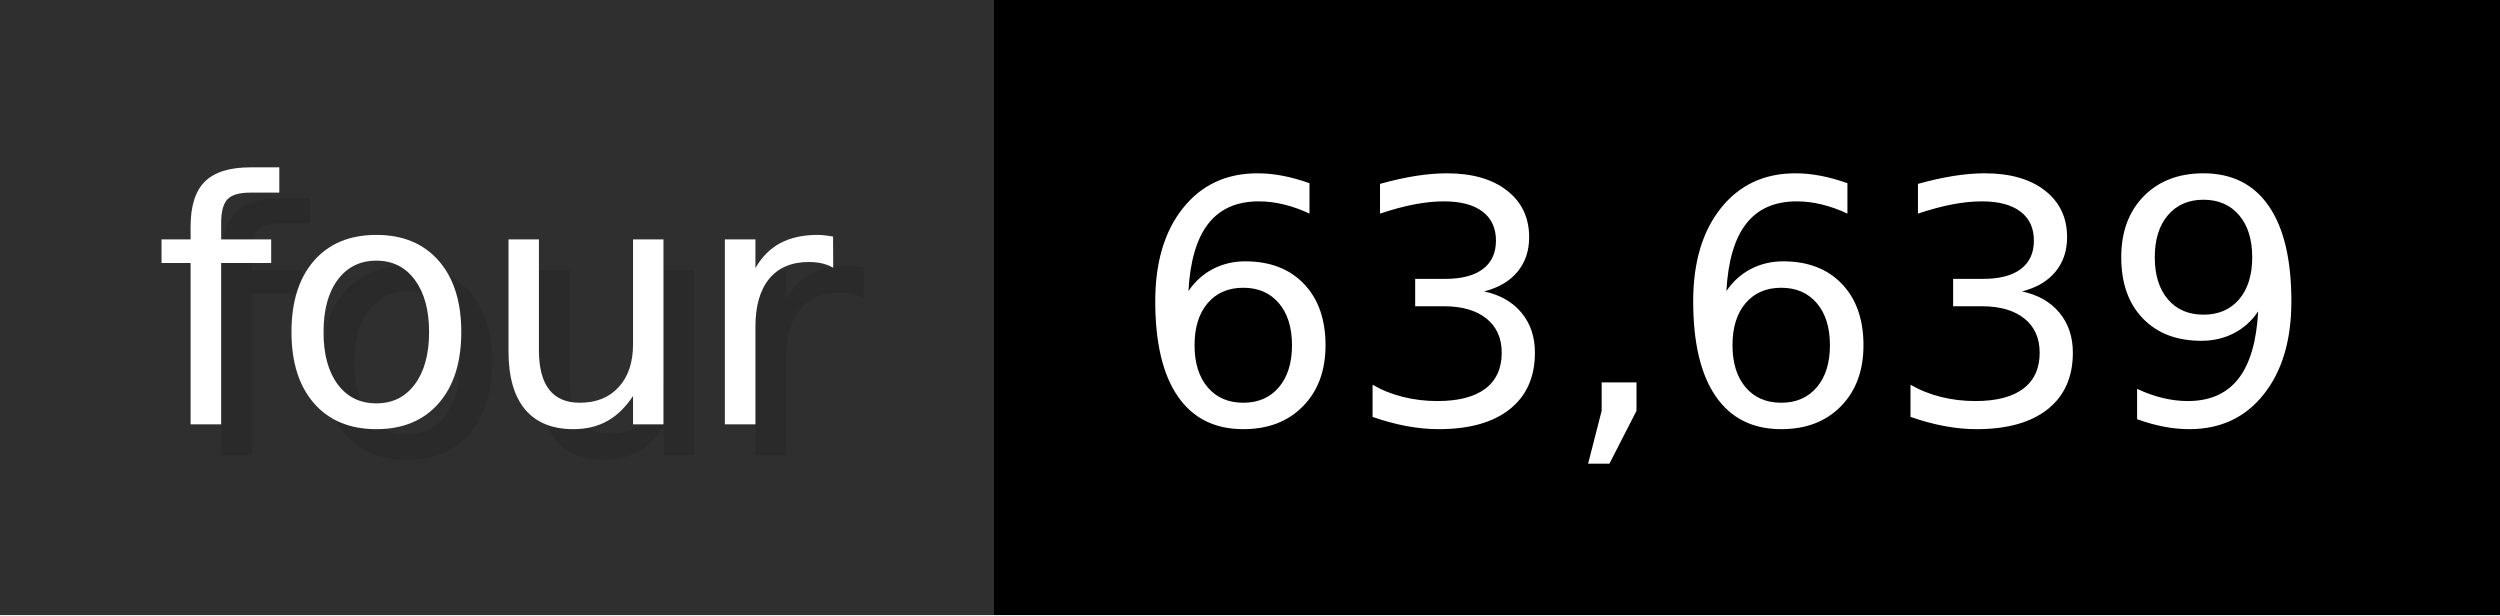
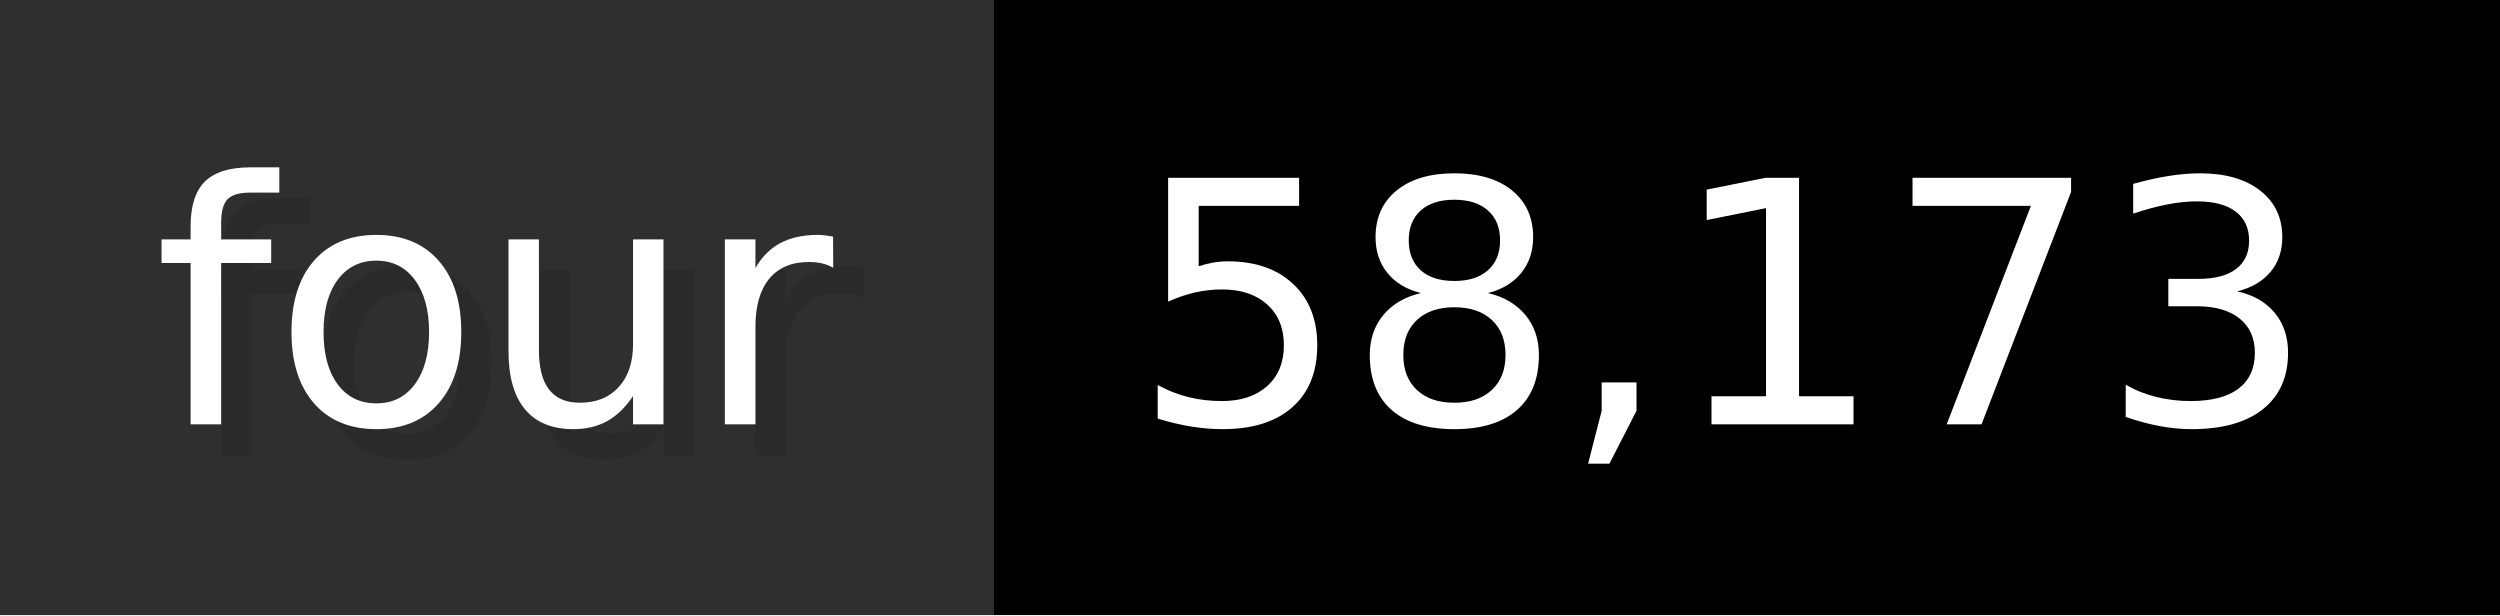
- <svg xmlns="http://www.w3.org/2000/svg" width="81.3" height="20" viewBox="0 0 813 200" role="img" aria-label="four: 63,639">
+ <svg xmlns="http://www.w3.org/2000/svg" width="81.3" height="20" viewBox="0 0 813 200" role="img" aria-label="four: 58,173">
  <g>
    <rect fill="#2F2F2F" width="323" height="200" />
    <rect fill="#" x="323" width="490" height="200" />
  </g>
  <g aria-hidden="true" fill="#fff" text-anchor="start" font-family="Verdana,DejaVu Sans,sans-serif" font-size="110">
    <text x="60" y="148" textLength="223" fill="#000" opacity="0.1">four</text>
    <text x="50" y="138" textLength="223">four</text>
-     <text x="378" y="148" textLength="390" fill="#000" opacity="0.1">63,639</text>
-     <text x="368" y="138" textLength="390">63,639</text>
+     <text x="378" y="148" textLength="390" fill="#000" opacity="0.1">58,173</text>
+     <text x="368" y="138" textLength="390">58,173</text>
  </g>
</svg>
